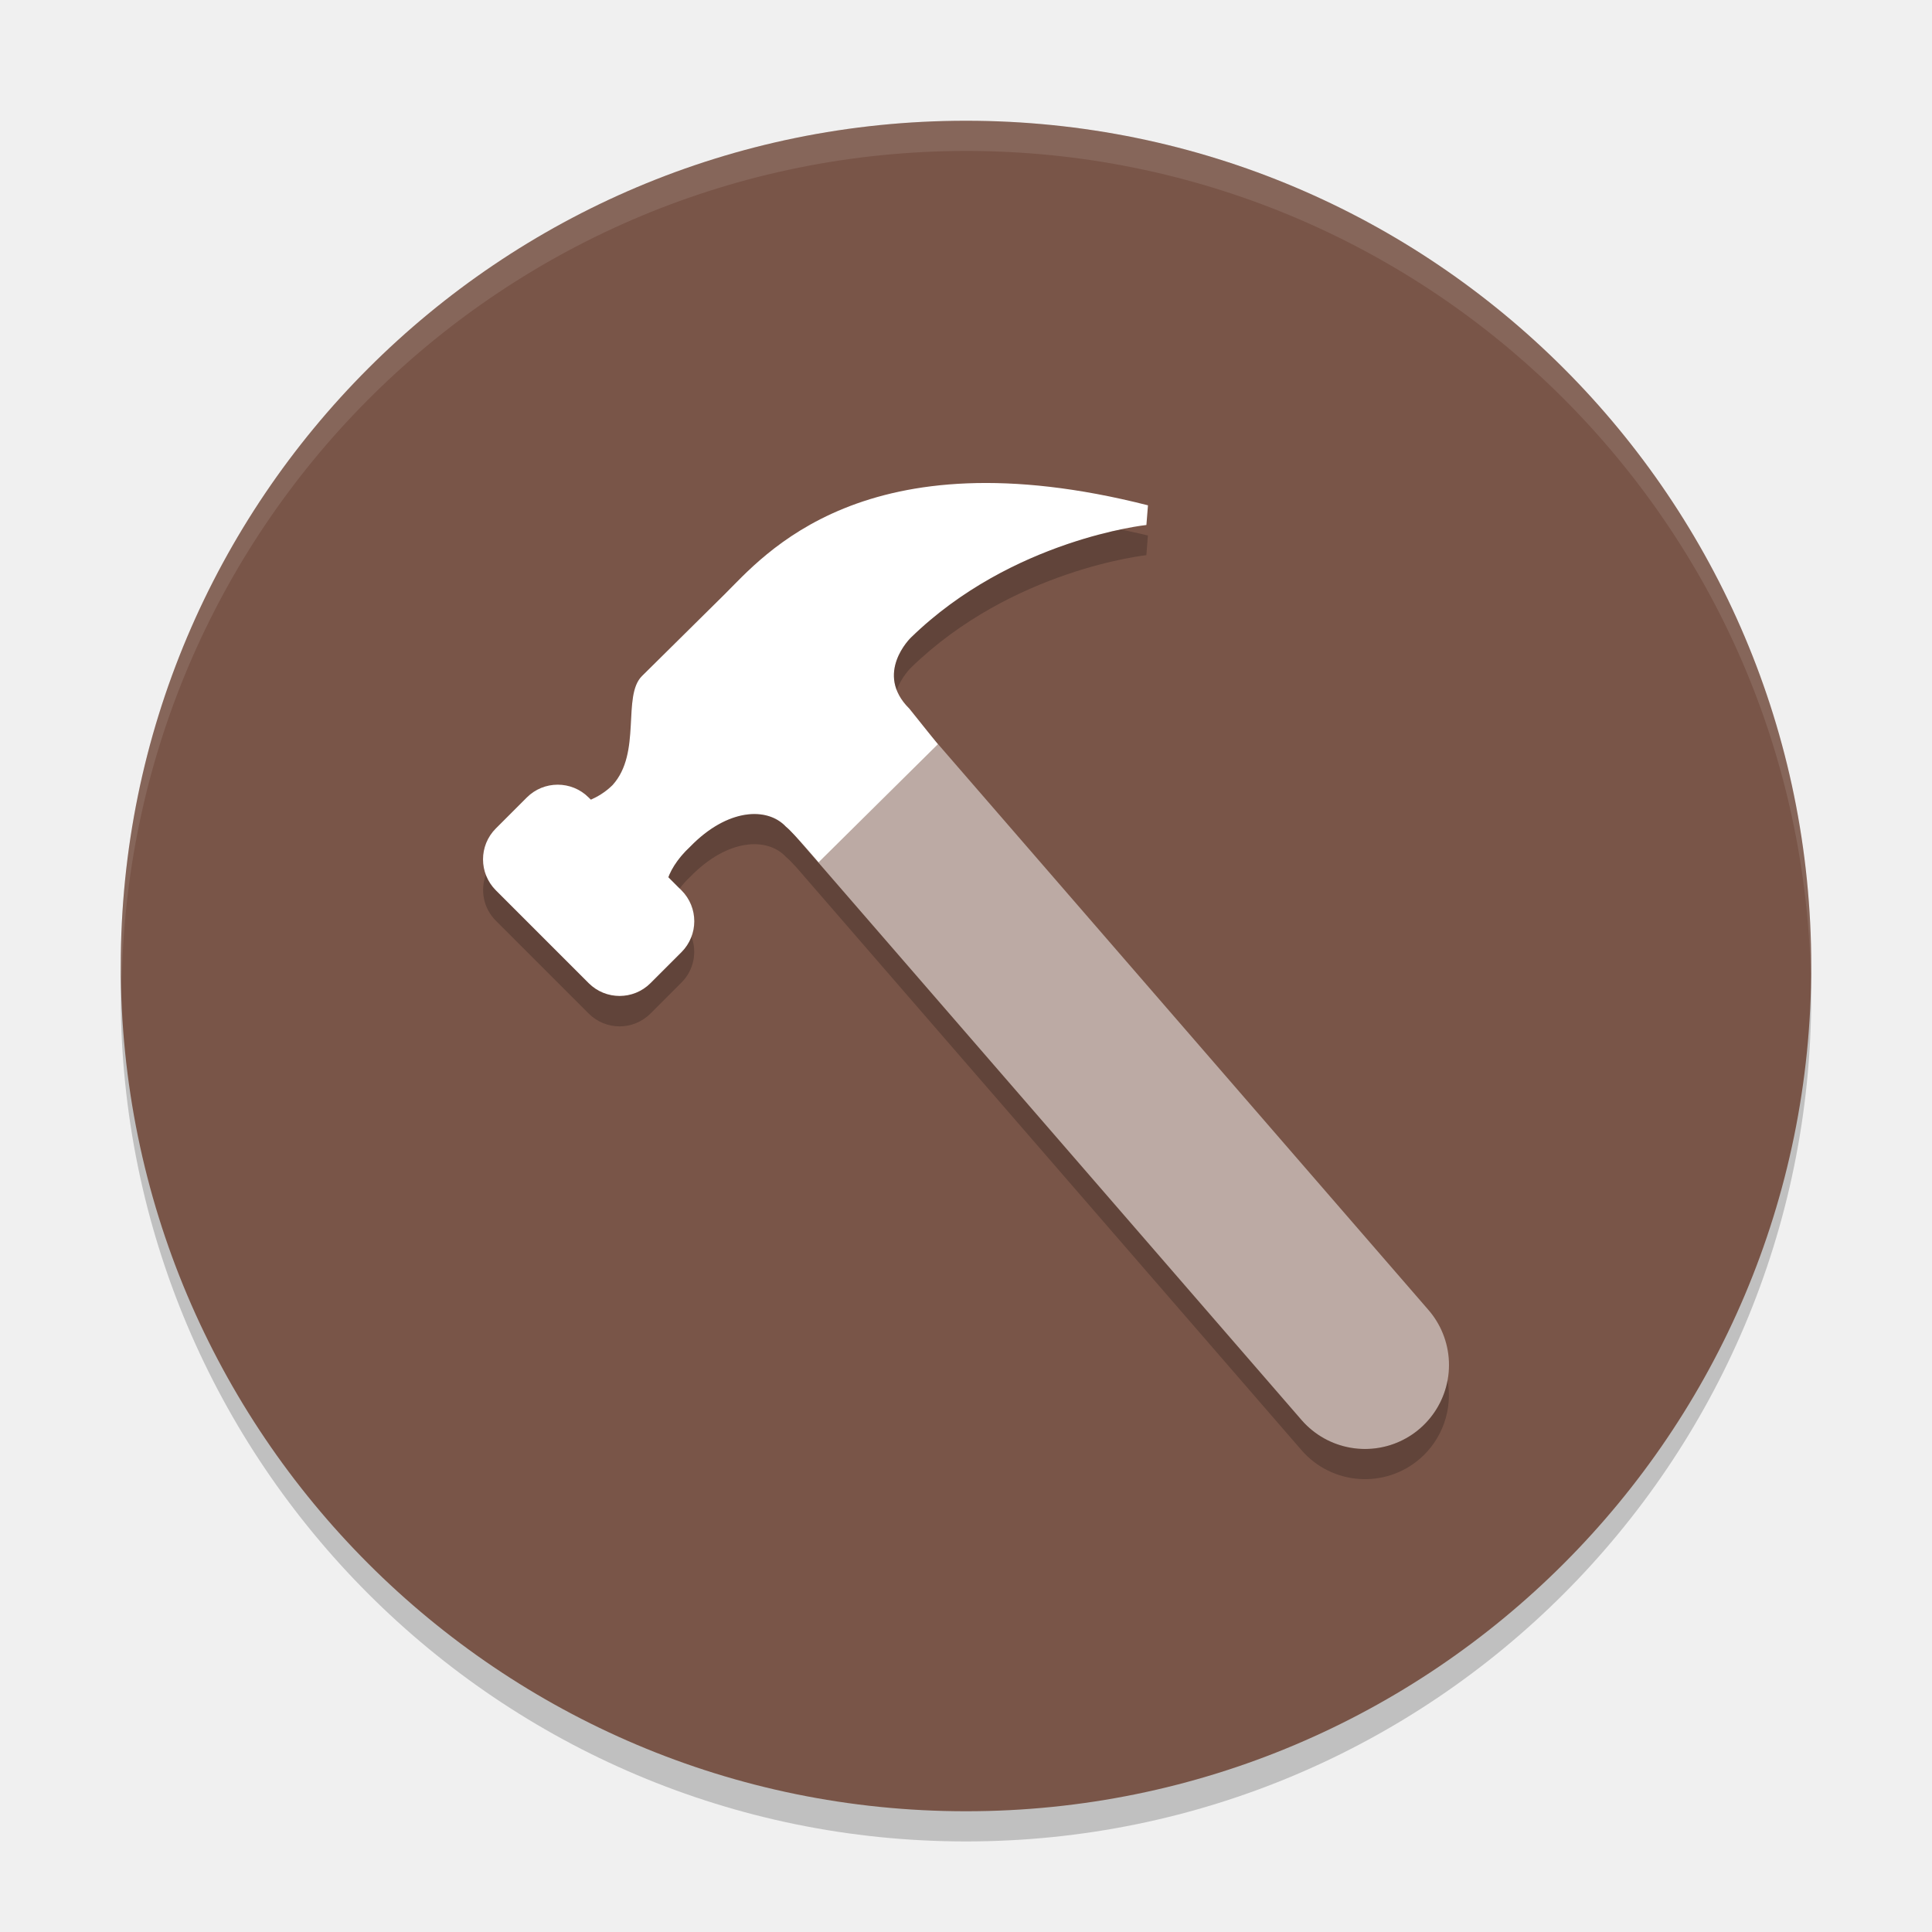
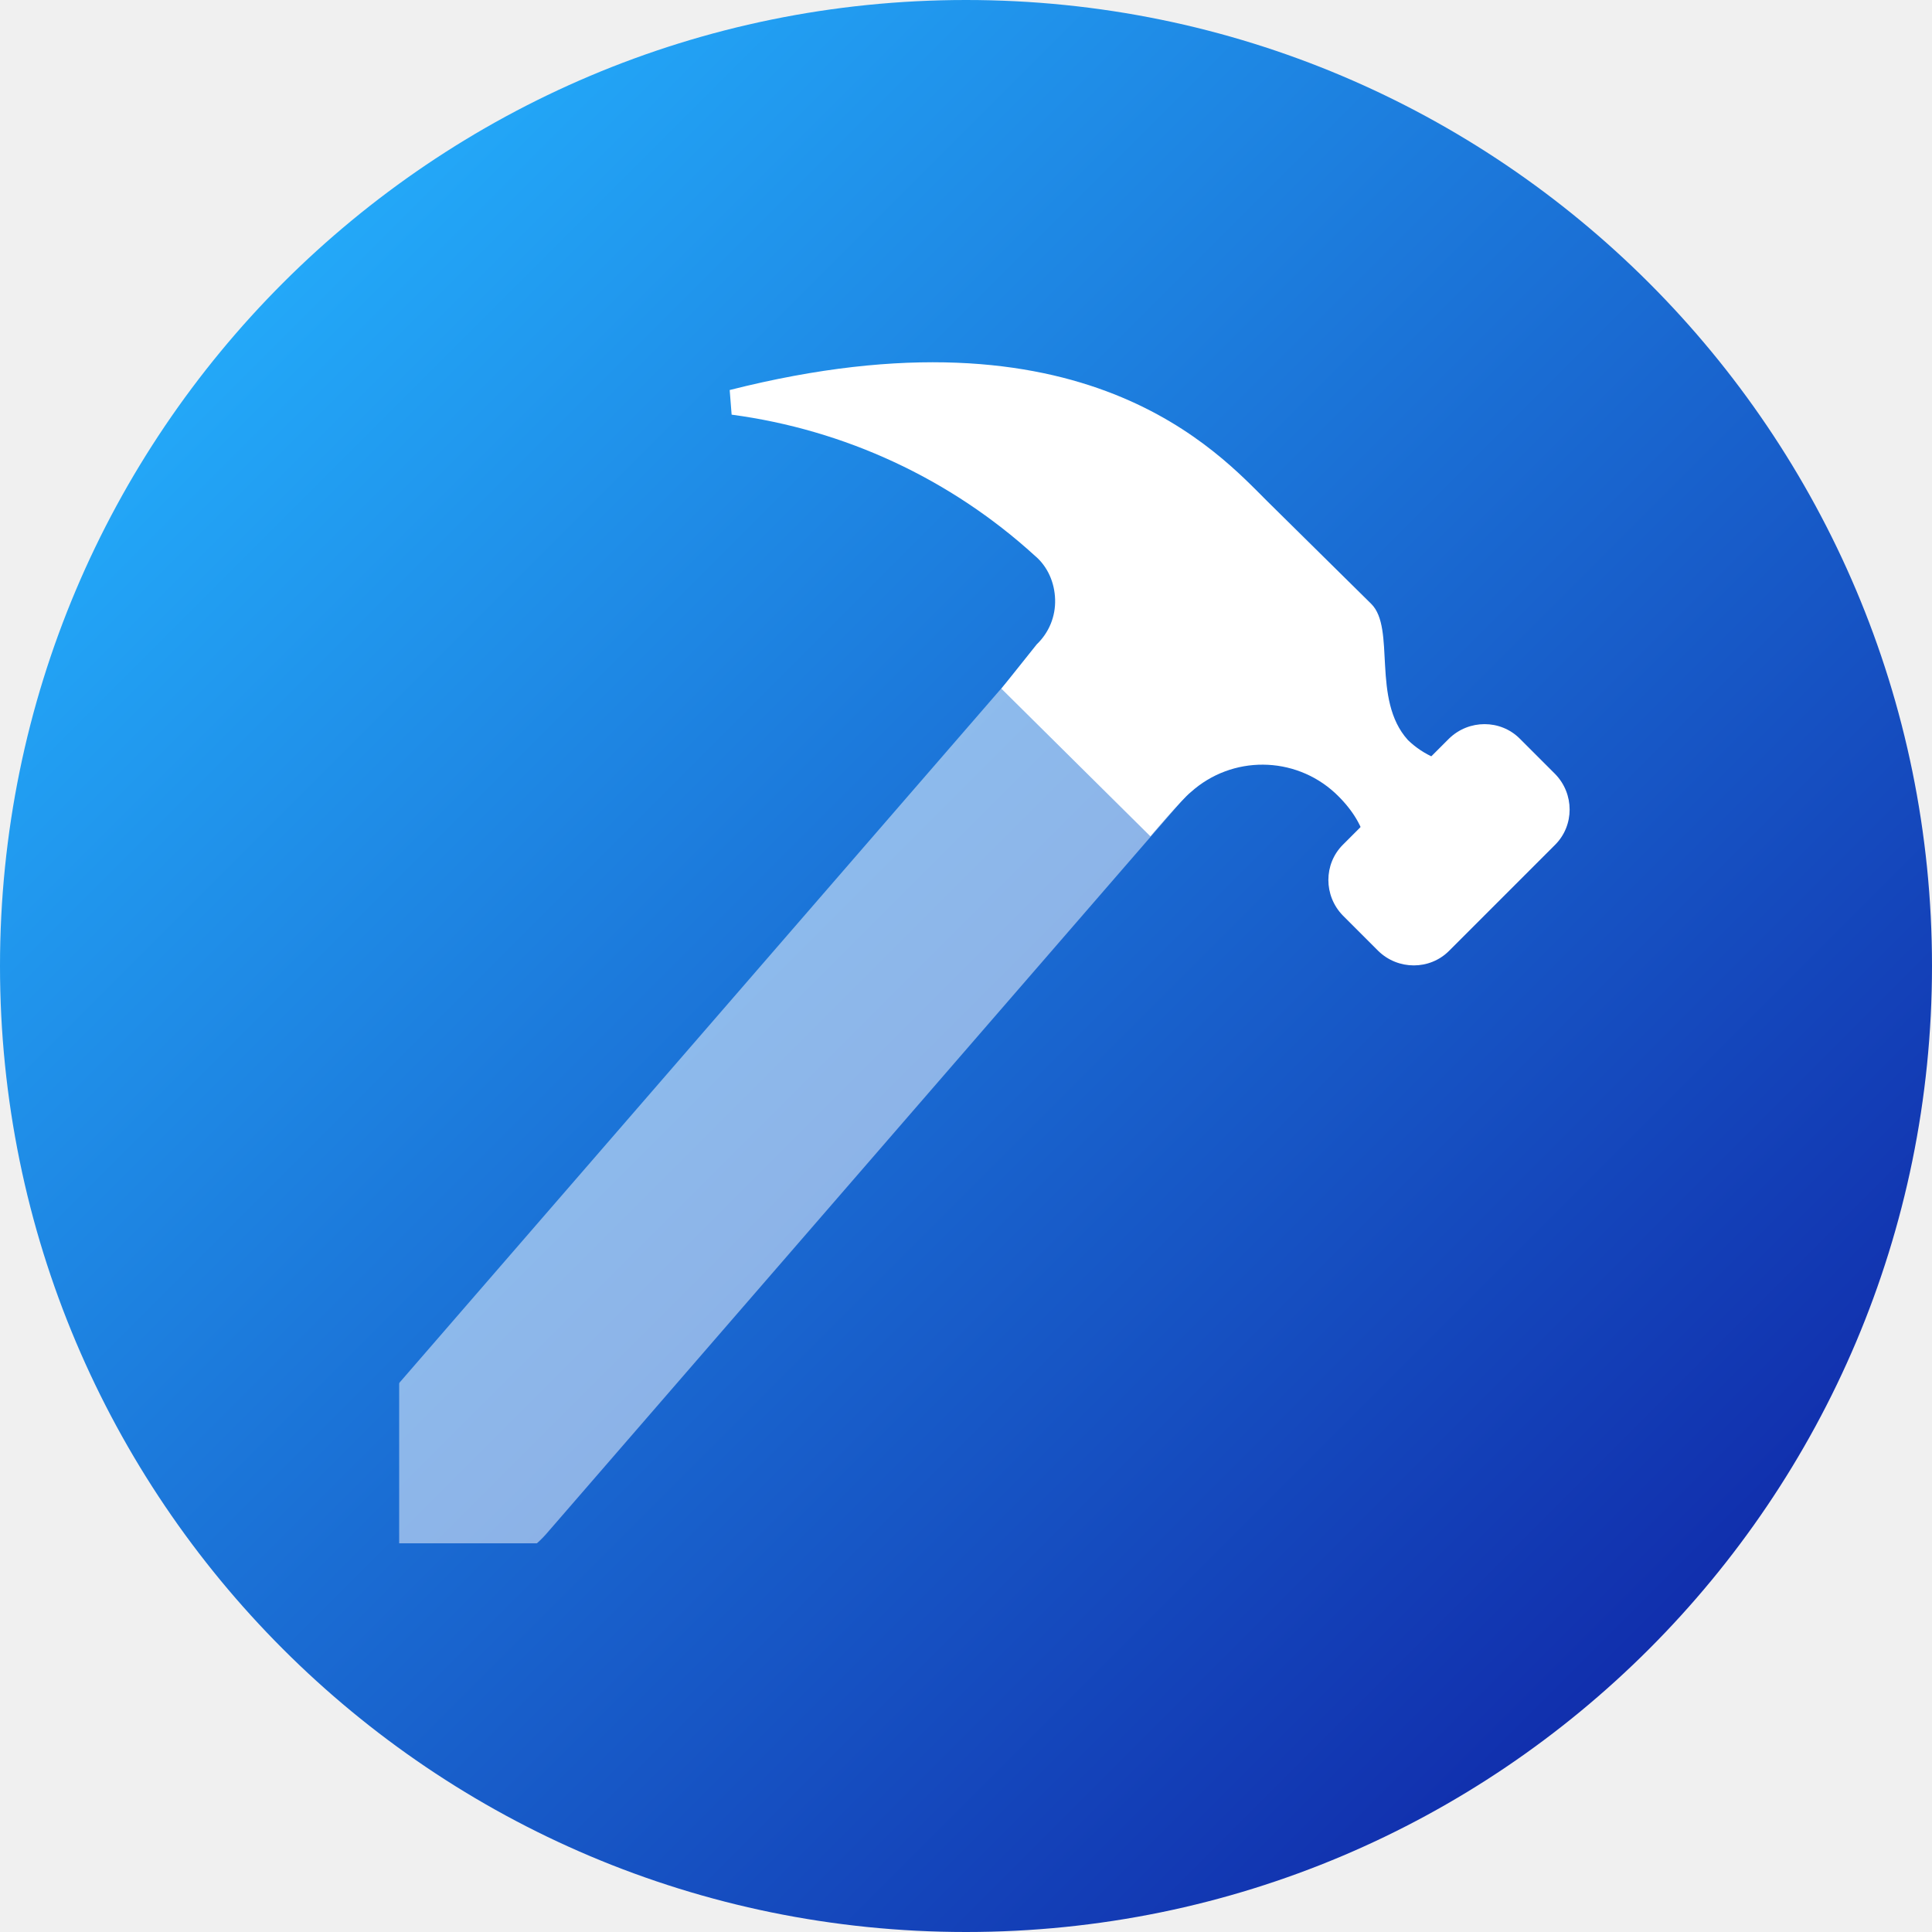
- <svg xmlns="http://www.w3.org/2000/svg" width="64" height="64" version="1.1">
-   <circle style="opacity:0.2" cx="32" cy="33" r="28" />
-   <circle style="fill:#795548" cx="32" cy="32" r="28" />
-   <path style="fill:#ffffff" d="m 22.296,30.085 c -0.464,-0.306 -0.309,-1.222 0.567,-2.037 1.236,-1.273 2.554,-1.324 3.172,-0.662 0.258,0.204 1.082,1.178 1.082,1.178 l 3.95,-3.91 -0.942,-1.177 c -1.185,-1.172 0.052,-2.357 0.052,-2.357 3.348,-3.26 7.799,-3.729 7.799,-3.729 l 0.052,-0.652 c -9.425,-2.394 -12.743,1.681 -14.03,2.954 -1.185,1.172 -2.42,2.394 -2.73,2.7 -0.67,0.662 0,2.547 -0.979,3.617 -0.464,0.458 -1.082,0.662 -1.545,0.662 z" />
-   <rect style="fill:#ffffff" width="4.348" height="7.246" x="-9.24" y="31.02" rx="1.449" transform="rotate(-45)" />
-   <path style="opacity:0.5;fill:none;stroke:#ffffff;stroke-width:5.565;stroke-linecap:round;stroke-linejoin:round" d="M 27.13,24.348 45.217,45.217" />
-   <path style="fill:#ffffff;opacity:0.1" d="M 32 4 A 28 28 0 0 0 4 32 A 28 28 0 0 0 4.035 32.5 A 28 28 0 0 1 32 5 A 28 28 0 0 1 59.982 32.252 A 28 28 0 0 0 60 32 A 28 28 0 0 0 32 4 z" />
-   <path style="opacity:0.2" d="M 37.129 17.539 C 35.683 17.841 32.638 18.722 30.176 21.119 C 30.176 21.119 29.34 21.923 29.705 22.861 C 29.866 22.417 30.176 22.119 30.176 22.119 C 33.523 18.859 37.975 18.391 37.975 18.391 L 38.025 17.74 C 37.716 17.662 37.425 17.604 37.129 17.539 z M 25.086 26.969 C 24.44 26.934 23.636 27.251 22.863 28.047 C 22.499 28.386 22.261 28.742 22.139 29.064 L 22.51 29.436 C 22.612 29.306 22.726 29.175 22.863 29.047 C 24.099 27.773 25.417 27.723 26.035 28.385 C 26.111 28.445 26.238 28.577 26.377 28.727 L 43.115 48.039 A 2.783 2.783 0 0 0 47.039 48.32 A 2.783 2.783 0 0 0 47.953 45.727 A 2.783 2.783 0 0 1 47.039 47.32 A 2.783 2.783 0 0 1 43.115 47.039 L 26.377 27.727 C 26.238 27.577 26.111 27.445 26.035 27.385 C 25.803 27.136 25.473 26.99 25.086 26.969 z M 16.094 28.977 C 15.904 29.49 16.012 30.086 16.426 30.5 L 19.5 33.574 C 20.068 34.142 20.981 34.142 21.549 33.574 L 22.574 32.549 C 22.988 32.135 23.096 31.539 22.906 31.025 C 22.836 31.216 22.728 31.395 22.574 31.549 L 21.549 32.574 C 20.981 33.142 20.068 33.142 19.5 32.574 L 16.426 29.5 C 16.272 29.346 16.164 29.167 16.094 28.977 z" />
+ <svg xmlns="http://www.w3.org/2000/svg" xmlns:xlink="http://www.w3.org/1999/xlink" width="16px" height="16px" viewBox="0 0 16 16" version="1.1">
+   <defs>
+     <linearGradient id="linear0" gradientUnits="userSpaceOnUse" x1="2.343" y1="2.343" x2="13.657" y2="13.657">
+       <stop offset="0" style="stop-color:rgb(13.725%,65.882%,97.255%);stop-opacity:1;" />
+       <stop offset="1" style="stop-color:rgb(6.667%,18.431%,67.843%);stop-opacity:1;" />
+     </linearGradient>
+     <filter id="alpha" filterUnits="objectBoundingBox" x="0%" y="0%" width="100%" height="100%">
+       <feColorMatrix type="matrix" in="SourceGraphic" values="0 0 0 0 1 0 0 0 0 1 0 0 0 0 1 0 0 0 1 0" />
+     </filter>
+     <mask id="mask0">
+       <g filter="url(#alpha)">
+         <rect x="0" y="0" width="16" height="16" style="fill:rgb(0%,0%,0%);fill-opacity:0.502;stroke:none;" />
+       </g>
+     </mask>
+     <clipPath id="clip1">
+       <rect x="0" y="0" width="16" height="16" />
+     </clipPath>
+     <g id="surface5" clip-path="url(#clip1)">
+       <path style="fill:none;stroke-width:1.739;stroke-linecap:round;stroke-linejoin:round;stroke:rgb(100%,100%,100%);stroke-opacity:1;stroke-miterlimit:4;" d="M 3.871 12.129 L 9.523 5.609 " />
+     </g>
+   </defs>
+   <g id="surface1">
+     <path style=" stroke:none;fill-rule:nonzero;fill:url(#linear0);" d="M 16 8 C 16 12.418 12.418 16 8 16 C 3.582 16 0 12.418 0 8 C 0 3.582 3.582 0 8 0 C 12.418 0 16 3.582 16 8 Z M 16 8 " />
+     <path style=" stroke:none;fill-rule:nonzero;fill:rgb(100%,100%,100%);fill-opacity:1;" d="M 12.145 6.336 C 11.961 6.328 11.789 6.254 11.66 6.129 C 11.355 5.793 11.562 5.203 11.355 5 L 10.5 4.156 C 10.098 3.758 8.988 2.484 6.043 3.23 L 6.059 3.434 C 6.996 3.559 7.871 3.965 8.57 4.602 C 8.676 4.691 8.734 4.824 8.738 4.965 C 8.742 5.105 8.688 5.238 8.586 5.336 L 8.293 5.703 L 9.527 6.926 C 9.527 6.926 9.785 6.621 9.863 6.559 C 10.203 6.254 10.719 6.258 11.055 6.566 C 11.328 6.82 11.379 7.105 11.234 7.203 Z M 12.145 6.336 " />
+     <path style=" stroke:none;fill-rule:nonzero;fill:rgb(100%,100%,100%);fill-opacity:1;" d="M 11.121 6.996 L 12 6.117 C 12.164 5.957 12.426 5.957 12.586 6.117 L 12.879 6.41 C 13.039 6.574 13.039 6.836 12.879 6.996 L 12 7.875 C 11.84 8.035 11.578 8.035 11.414 7.875 L 11.121 7.582 C 10.961 7.418 10.961 7.156 11.121 6.996 Z M 11.121 6.996 " />
+     <use xlink:href="#surface5" mask="url(#mask0)" />
+   </g>
</svg>
